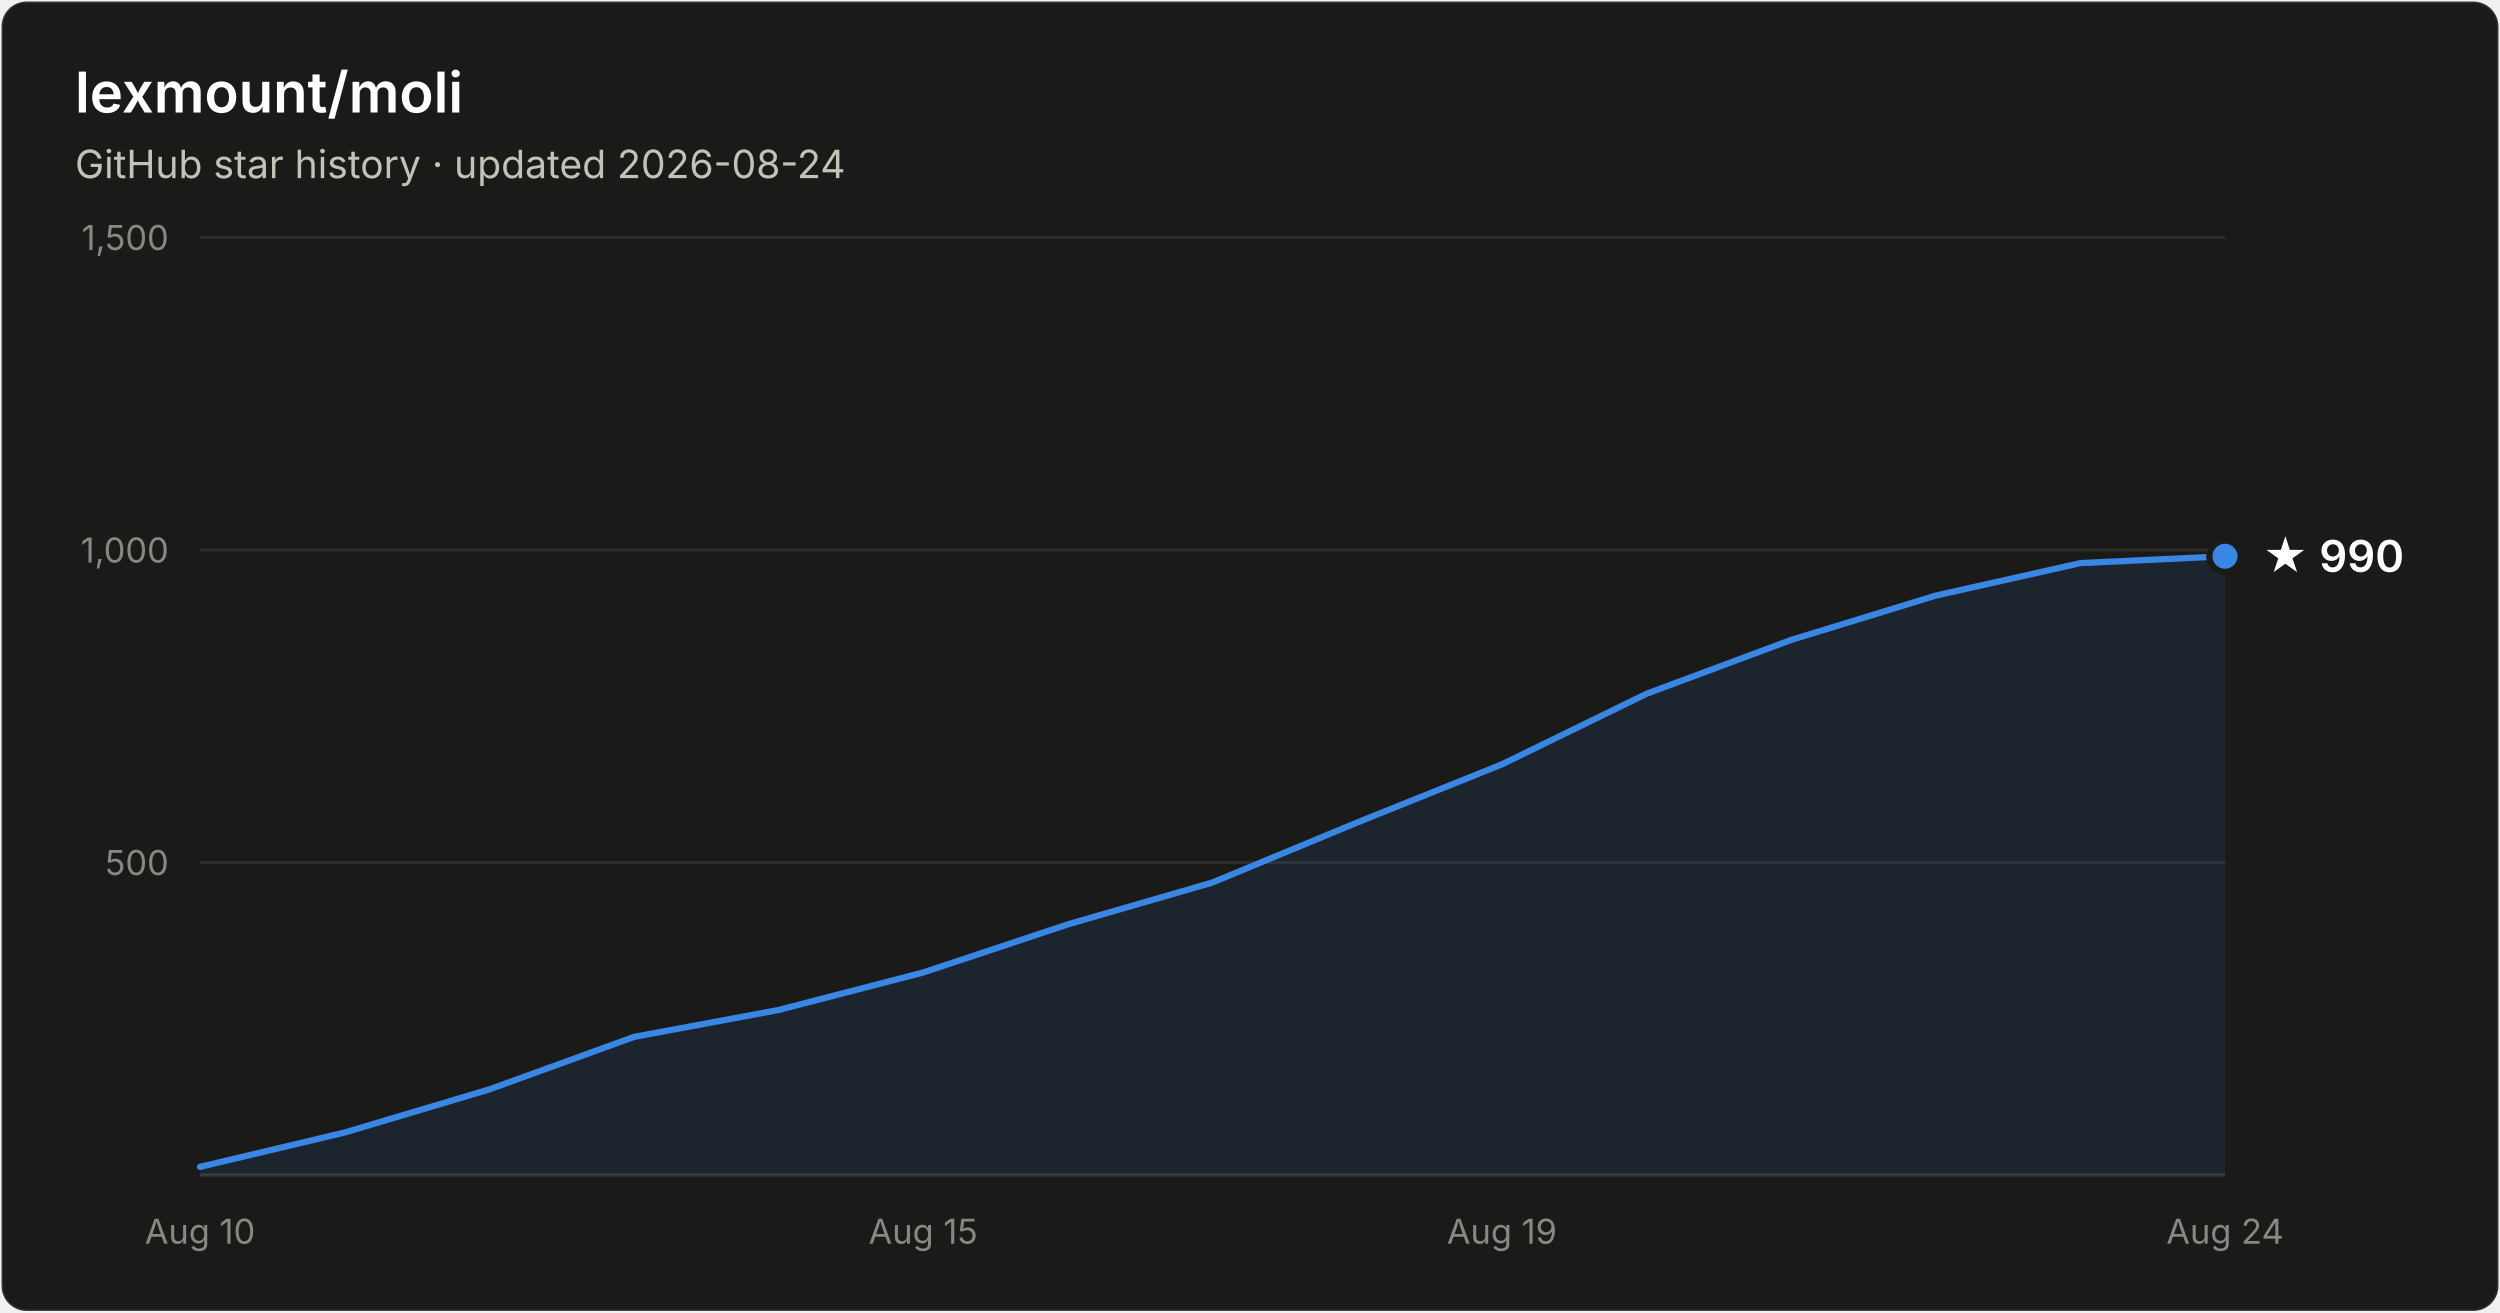
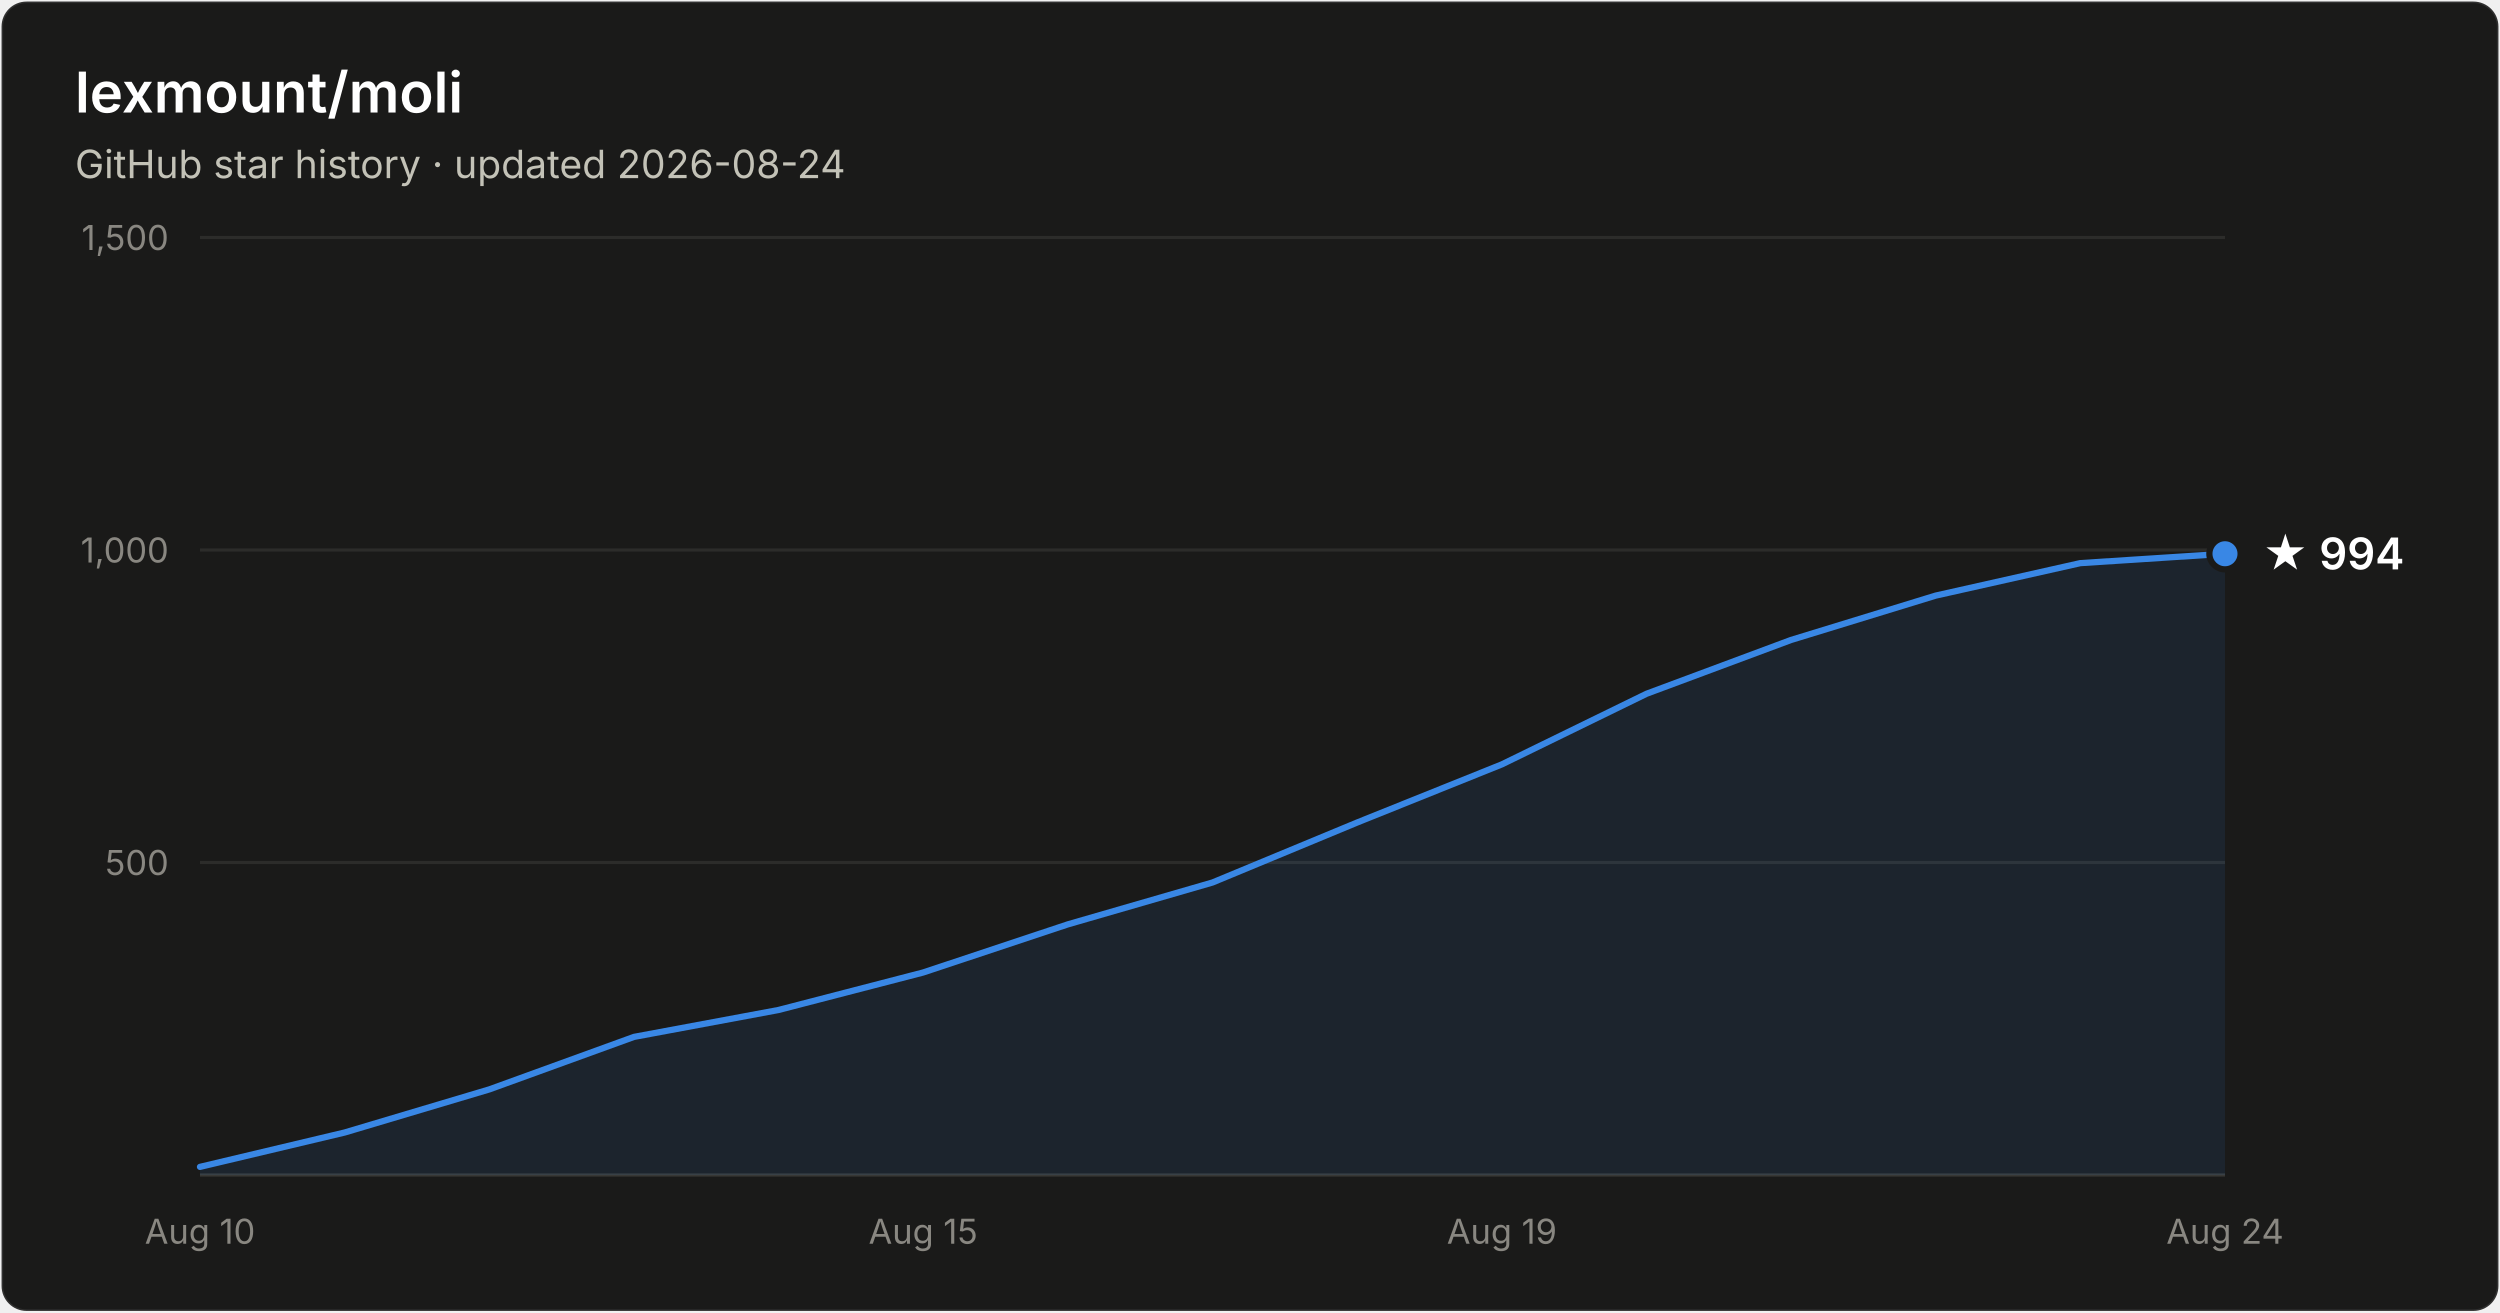
- <svg xmlns="http://www.w3.org/2000/svg" width="800" height="420" viewBox="0 0 800 420" font-family="system-ui, -apple-system, Segoe UI, sans-serif" role="img" aria-label="Star history of lexmount/moli: 990 stars as of 2026-08-24">
+ <svg xmlns="http://www.w3.org/2000/svg" width="800" height="420" viewBox="0 0 800 420" font-family="system-ui, -apple-system, Segoe UI, sans-serif" role="img" aria-label="Star history of lexmount/moli: 994 stars as of 2026-08-24">
  <rect x="0.5" y="0.5" width="799" height="419" rx="8" fill="#1a1a19" stroke="rgba(255,255,255,0.10)" />
  <text x="24" y="36" fill="#ffffff" font-size="18" font-weight="600">lexmount/moli</text>
  <text x="24" y="57" fill="#c3c2b7" font-size="12.5">GitHub star history · updated 2026-08-24</text>
  <line x1="64" y1="276.0" x2="712" y2="276.0" stroke="#2c2c2a" stroke-width="1" />
  <text x="54" y="280.0" text-anchor="end" fill="#898781" font-size="11" style="font-variant-numeric:tabular-nums">500</text>
  <line x1="64" y1="176.0" x2="712" y2="176.0" stroke="#2c2c2a" stroke-width="1" />
  <text x="54" y="180.0" text-anchor="end" fill="#898781" font-size="11" style="font-variant-numeric:tabular-nums">1,000</text>
  <line x1="64" y1="76.0" x2="712" y2="76.0" stroke="#2c2c2a" stroke-width="1" />
  <text x="54" y="80.0" text-anchor="end" fill="#898781" font-size="11" style="font-variant-numeric:tabular-nums">1,500</text>
  <line x1="64" y1="376" x2="712" y2="376" stroke="#383835" stroke-width="1" />
  <text x="64.0" y="398" text-anchor="middle" fill="#898781" font-size="11" style="font-variant-numeric:tabular-nums">Aug 10</text>
  <text x="295.4" y="398" text-anchor="middle" fill="#898781" font-size="11" style="font-variant-numeric:tabular-nums">Aug 15</text>
  <text x="480.6" y="398" text-anchor="middle" fill="#898781" font-size="11" style="font-variant-numeric:tabular-nums">Aug 19</text>
  <text x="712.0" y="398" text-anchor="middle" fill="#898781" font-size="11" style="font-variant-numeric:tabular-nums">Aug 24</text>
-   <path d="M64.0 373.4 L110.3 362.4 L156.6 348.6 L202.9 331.8 L249.1 323.2 L295.4 311.2 L341.7 295.8 L388.0 282.4 L434.3 263.2 L480.6 244.6 L526.9 222.0 L573.1 204.8 L619.4 190.6 L665.7 180.2 L712.0 178.0 L712.0 376 L64.0 376 Z" fill="#3987e5" fill-opacity="0.1" />
-   <path d="M64.0 373.4 L110.3 362.4 L156.6 348.6 L202.9 331.8 L249.1 323.2 L295.4 311.2 L341.7 295.8 L388.0 282.4 L434.3 263.2 L480.6 244.6 L526.9 222.0 L573.1 204.8 L619.4 190.6 L665.7 180.2 L712.0 178.0" fill="none" stroke="#3987e5" stroke-width="2" stroke-linejoin="round" stroke-linecap="round" />
-   <circle cx="712.0" cy="178.0" r="5" fill="#3987e5" stroke="#1a1a19" stroke-width="2" />
-   <text x="724.0" y="183.0" fill="#ffffff" font-size="14" font-weight="600">★ 990</text>
+   <path d="M64.0 373.4 L110.3 362.4 L156.6 348.6 L202.9 331.8 L249.1 323.2 L295.4 311.2 L341.7 295.8 L388.0 282.4 L434.3 263.2 L480.6 244.6 L526.9 222.0 L573.1 204.8 L619.4 190.6 L665.7 180.2 L712.0 177.2 L712.0 376 L64.0 376 Z" fill="#3987e5" fill-opacity="0.1" />
+   <path d="M64.0 373.4 L110.3 362.4 L156.6 348.6 L202.9 331.8 L249.1 323.2 L295.4 311.2 L341.7 295.8 L388.0 282.4 L434.3 263.2 L480.6 244.6 L526.9 222.0 L573.1 204.8 L619.4 190.6 L665.7 180.2 L712.0 177.2" fill="none" stroke="#3987e5" stroke-width="2" stroke-linejoin="round" stroke-linecap="round" />
+   <circle cx="712.0" cy="177.2" r="5" fill="#3987e5" stroke="#1a1a19" stroke-width="2" />
+   <text x="724.0" y="182.2" fill="#ffffff" font-size="14" font-weight="600">★ 994</text>
</svg>
